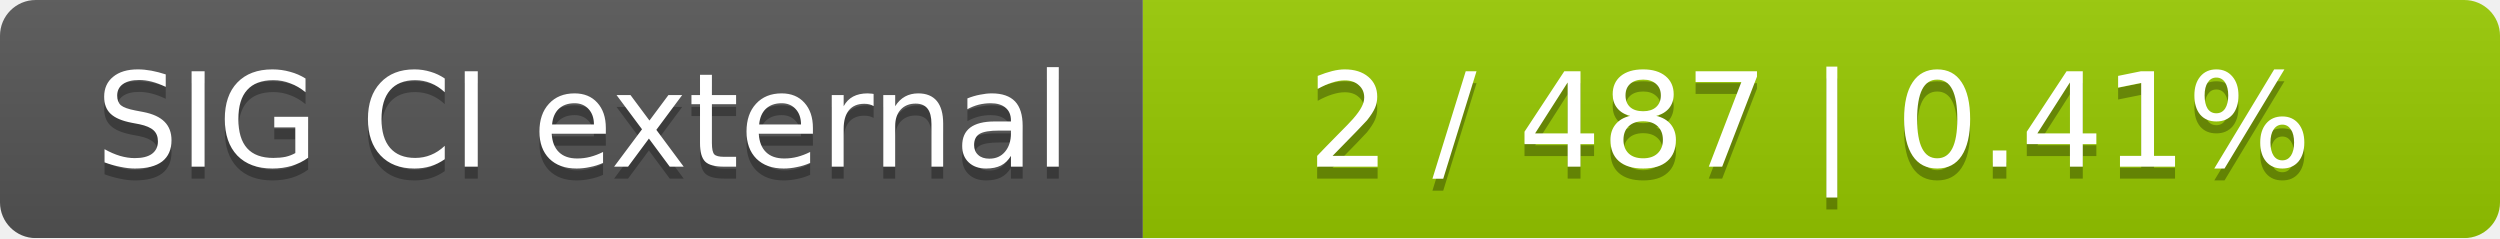
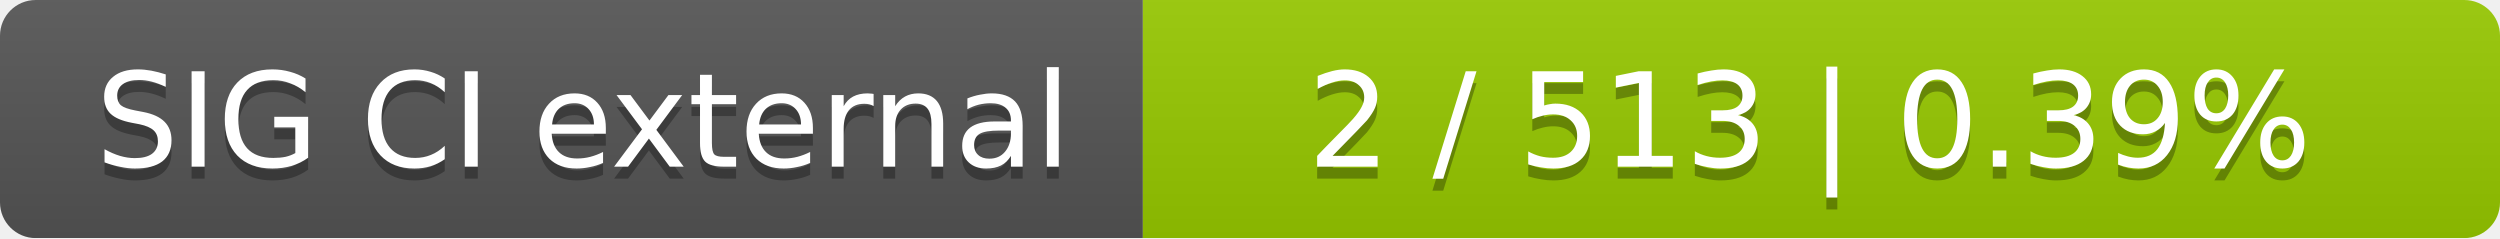
<svg xmlns="http://www.w3.org/2000/svg" width="210" height="20">
  <linearGradient id="smooth" x2="0" y2="100%">
    <stop offset="0" stop-color="#bbb" stop-opacity=".1" />
    <stop offset="1" stop-opacity=".1" />
  </linearGradient>
  <mask id="round">
    <rect width="210" height="20" rx="3" fill="#fff" />
  </mask>
  <g mask="url(#round)">
    <rect width="96" height="20" fill="#555" />
    <rect x="96" width="114" height="20" fill="#97ca00" />
    <rect width="210" height="20" fill="url(#smooth)" />
  </g>
  <g fill="#fff" text-anchor="middle" font-family="DejaVu Sans,Verdana,Geneva,sans-serif" font-size="11">
    <text x="49" y="15" fill="#010101" fill-opacity=".3">SIG CI external</text>
    <text x="49" y="14">SIG CI external</text>
-     <text x="152" y="15" fill="#010101" fill-opacity=".3">2 / 487    |    0.41%</text>
-     <text x="152" y="14">2 / 487    |    0.41%</text>
+     <text x="152" y="15" fill="#010101" fill-opacity=".3">2 / 513    |    0.39%</text>
+     <text x="152" y="14">2 / 513    |    0.39%</text>
  </g>
</svg>
